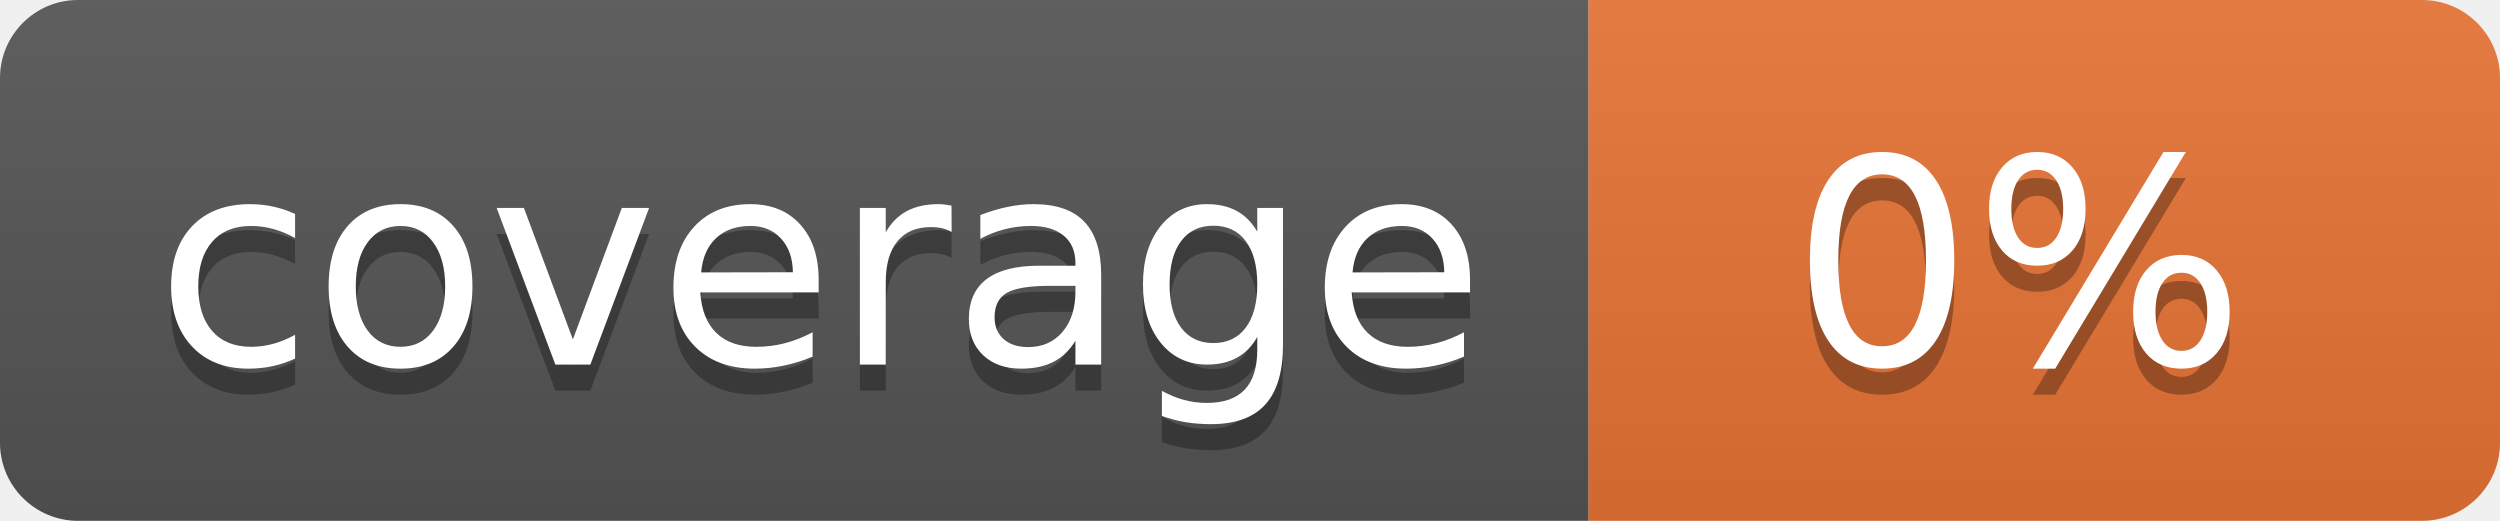
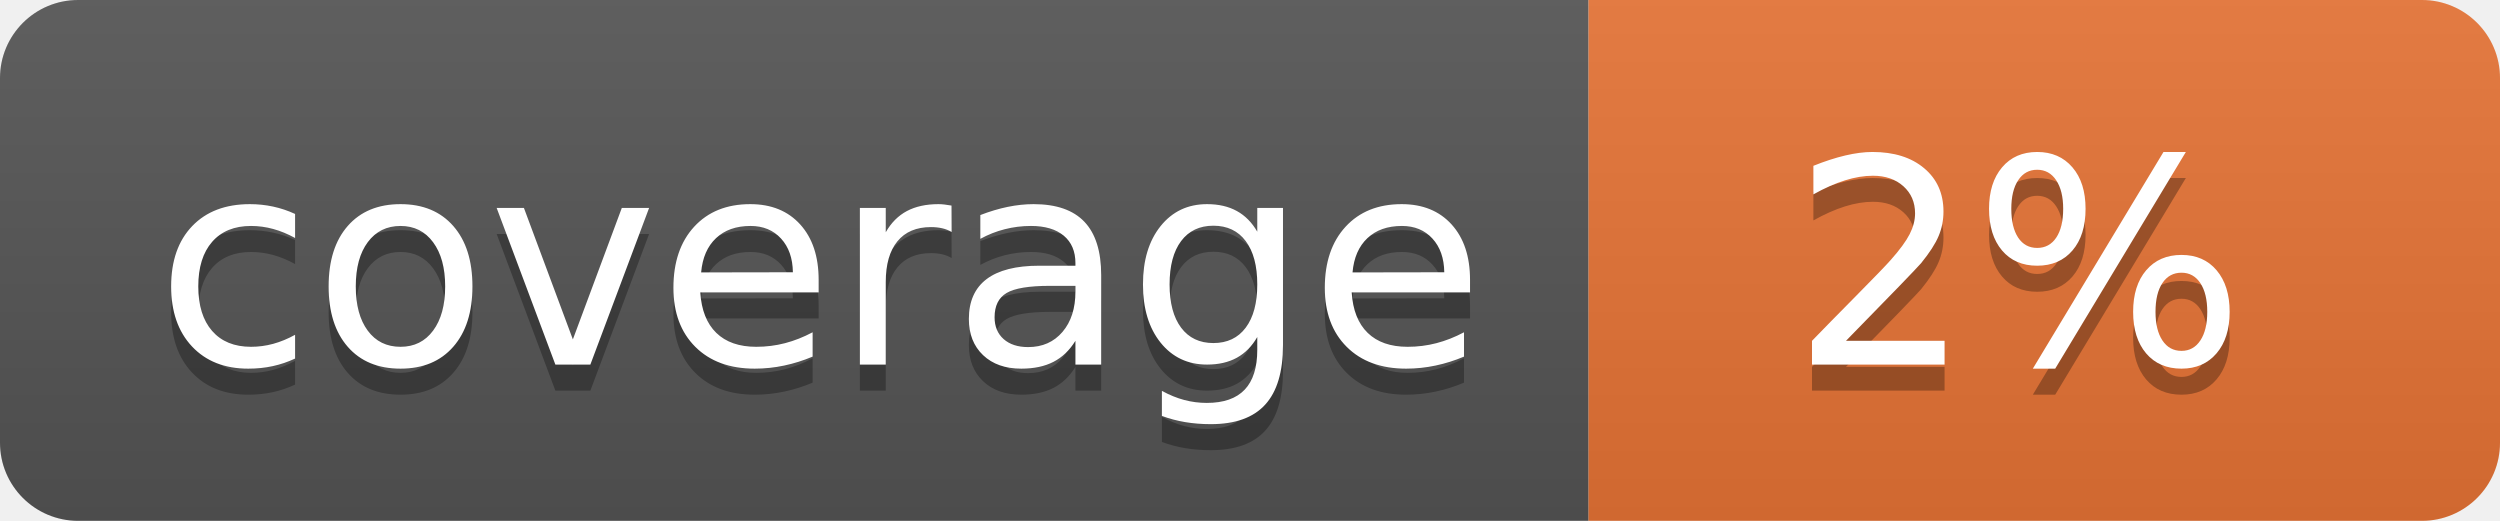
<svg xmlns="http://www.w3.org/2000/svg" width="96" height="20">
  <linearGradient id="b" x2="0" y2="100%">
    <stop offset="0" stop-color="#bbb" stop-opacity=".1" />
    <stop offset="1" stop-opacity=".1" />
  </linearGradient>
  <clipPath id="a">
    <rect width="96" height="20" rx="3" fill="#fff" />
  </clipPath>
  <g clip-path="url(#a)">
    <path fill="#555" d="M0 0h61v20H0z" />
    <path fill="#E87435" d="M61 0h35v20H61z" />
    <path fill="url(#b)" d="M0 0h96v20H0z" />
  </g>
  <g fill="#fff" text-anchor="middle" font-family="DejaVu Sans,Verdana,Geneva,sans-serif" font-size="110">
    <text x="315" y="150" fill="#010101" fill-opacity=".3" transform="scale(.1)" textLength="510">coverage</text>
    <text x="315" y="140" transform="scale(.1)" textLength="510">coverage</text>
-     <text x="775" y="150" fill="#010101" fill-opacity=".3" transform="scale(.1)" textLength="250">0%</text>
-     <text x="775" y="140" transform="scale(.1)" textLength="250">0%</text>
+     <text x="775" y="150" fill="#010101" fill-opacity=".3" transform="scale(.1)" textLength="250">2%</text>
+     <text x="775" y="140" transform="scale(.1)" textLength="250">2%</text>
  </g>
</svg>
